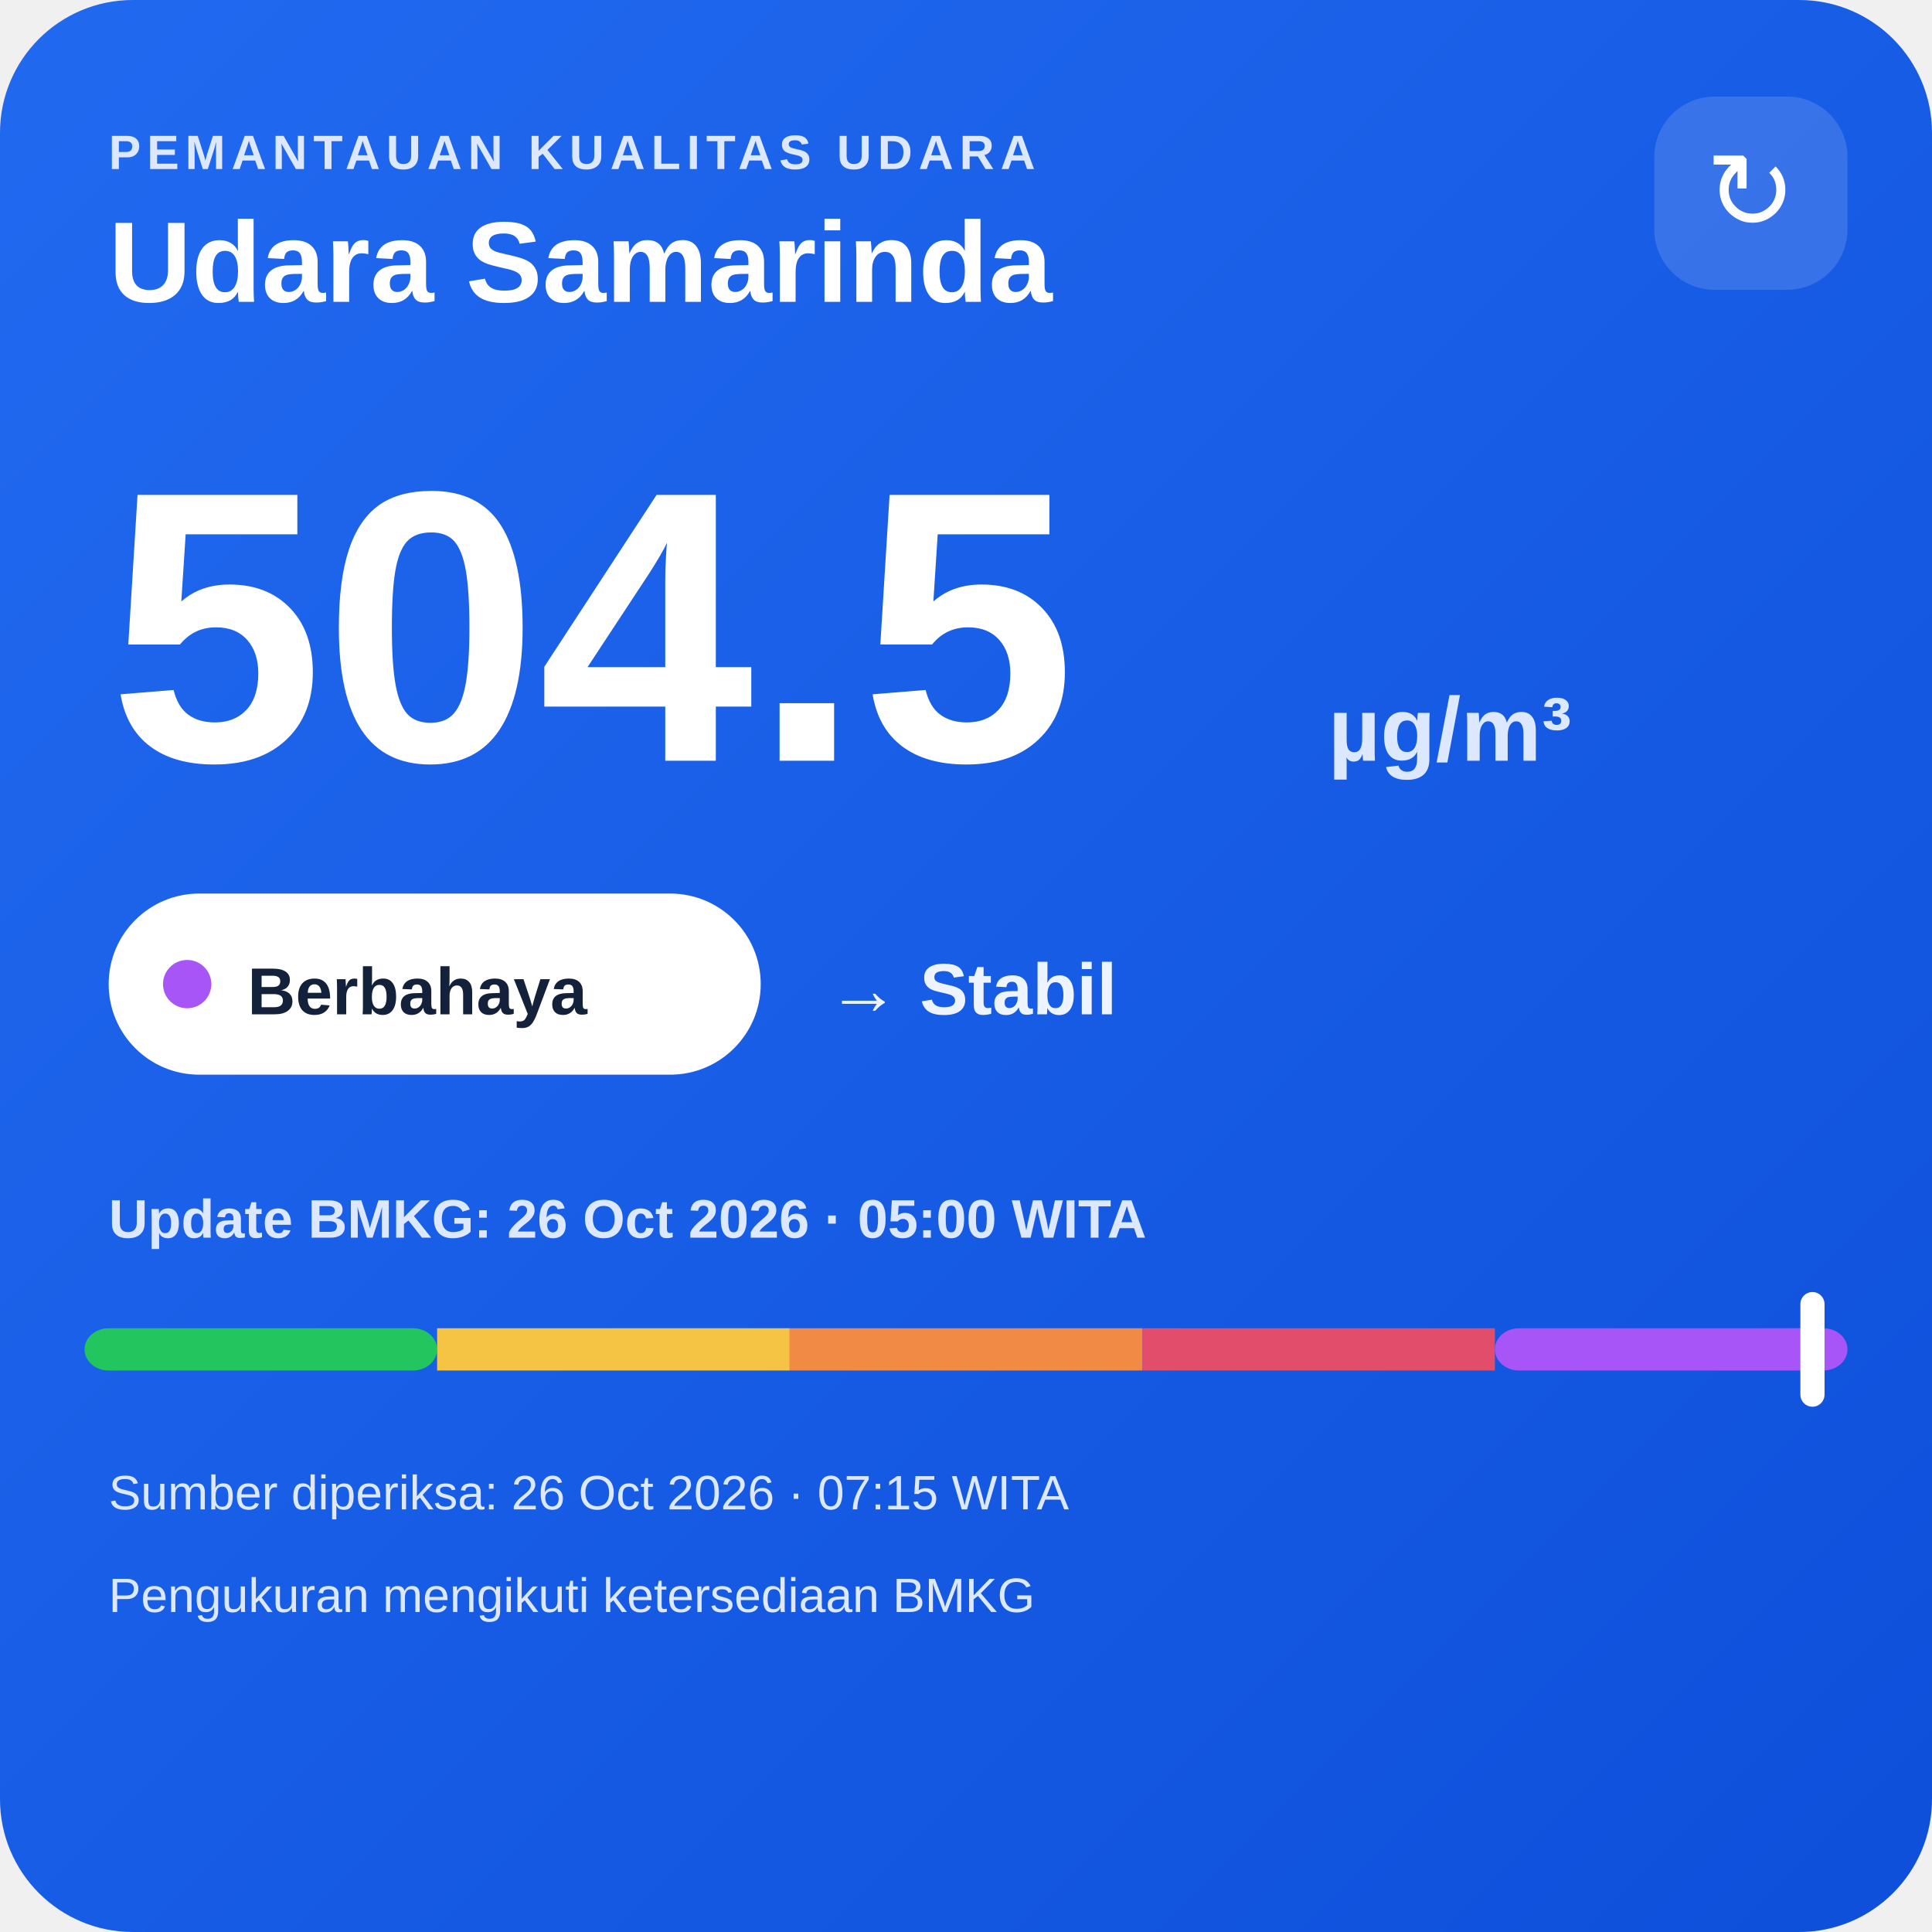
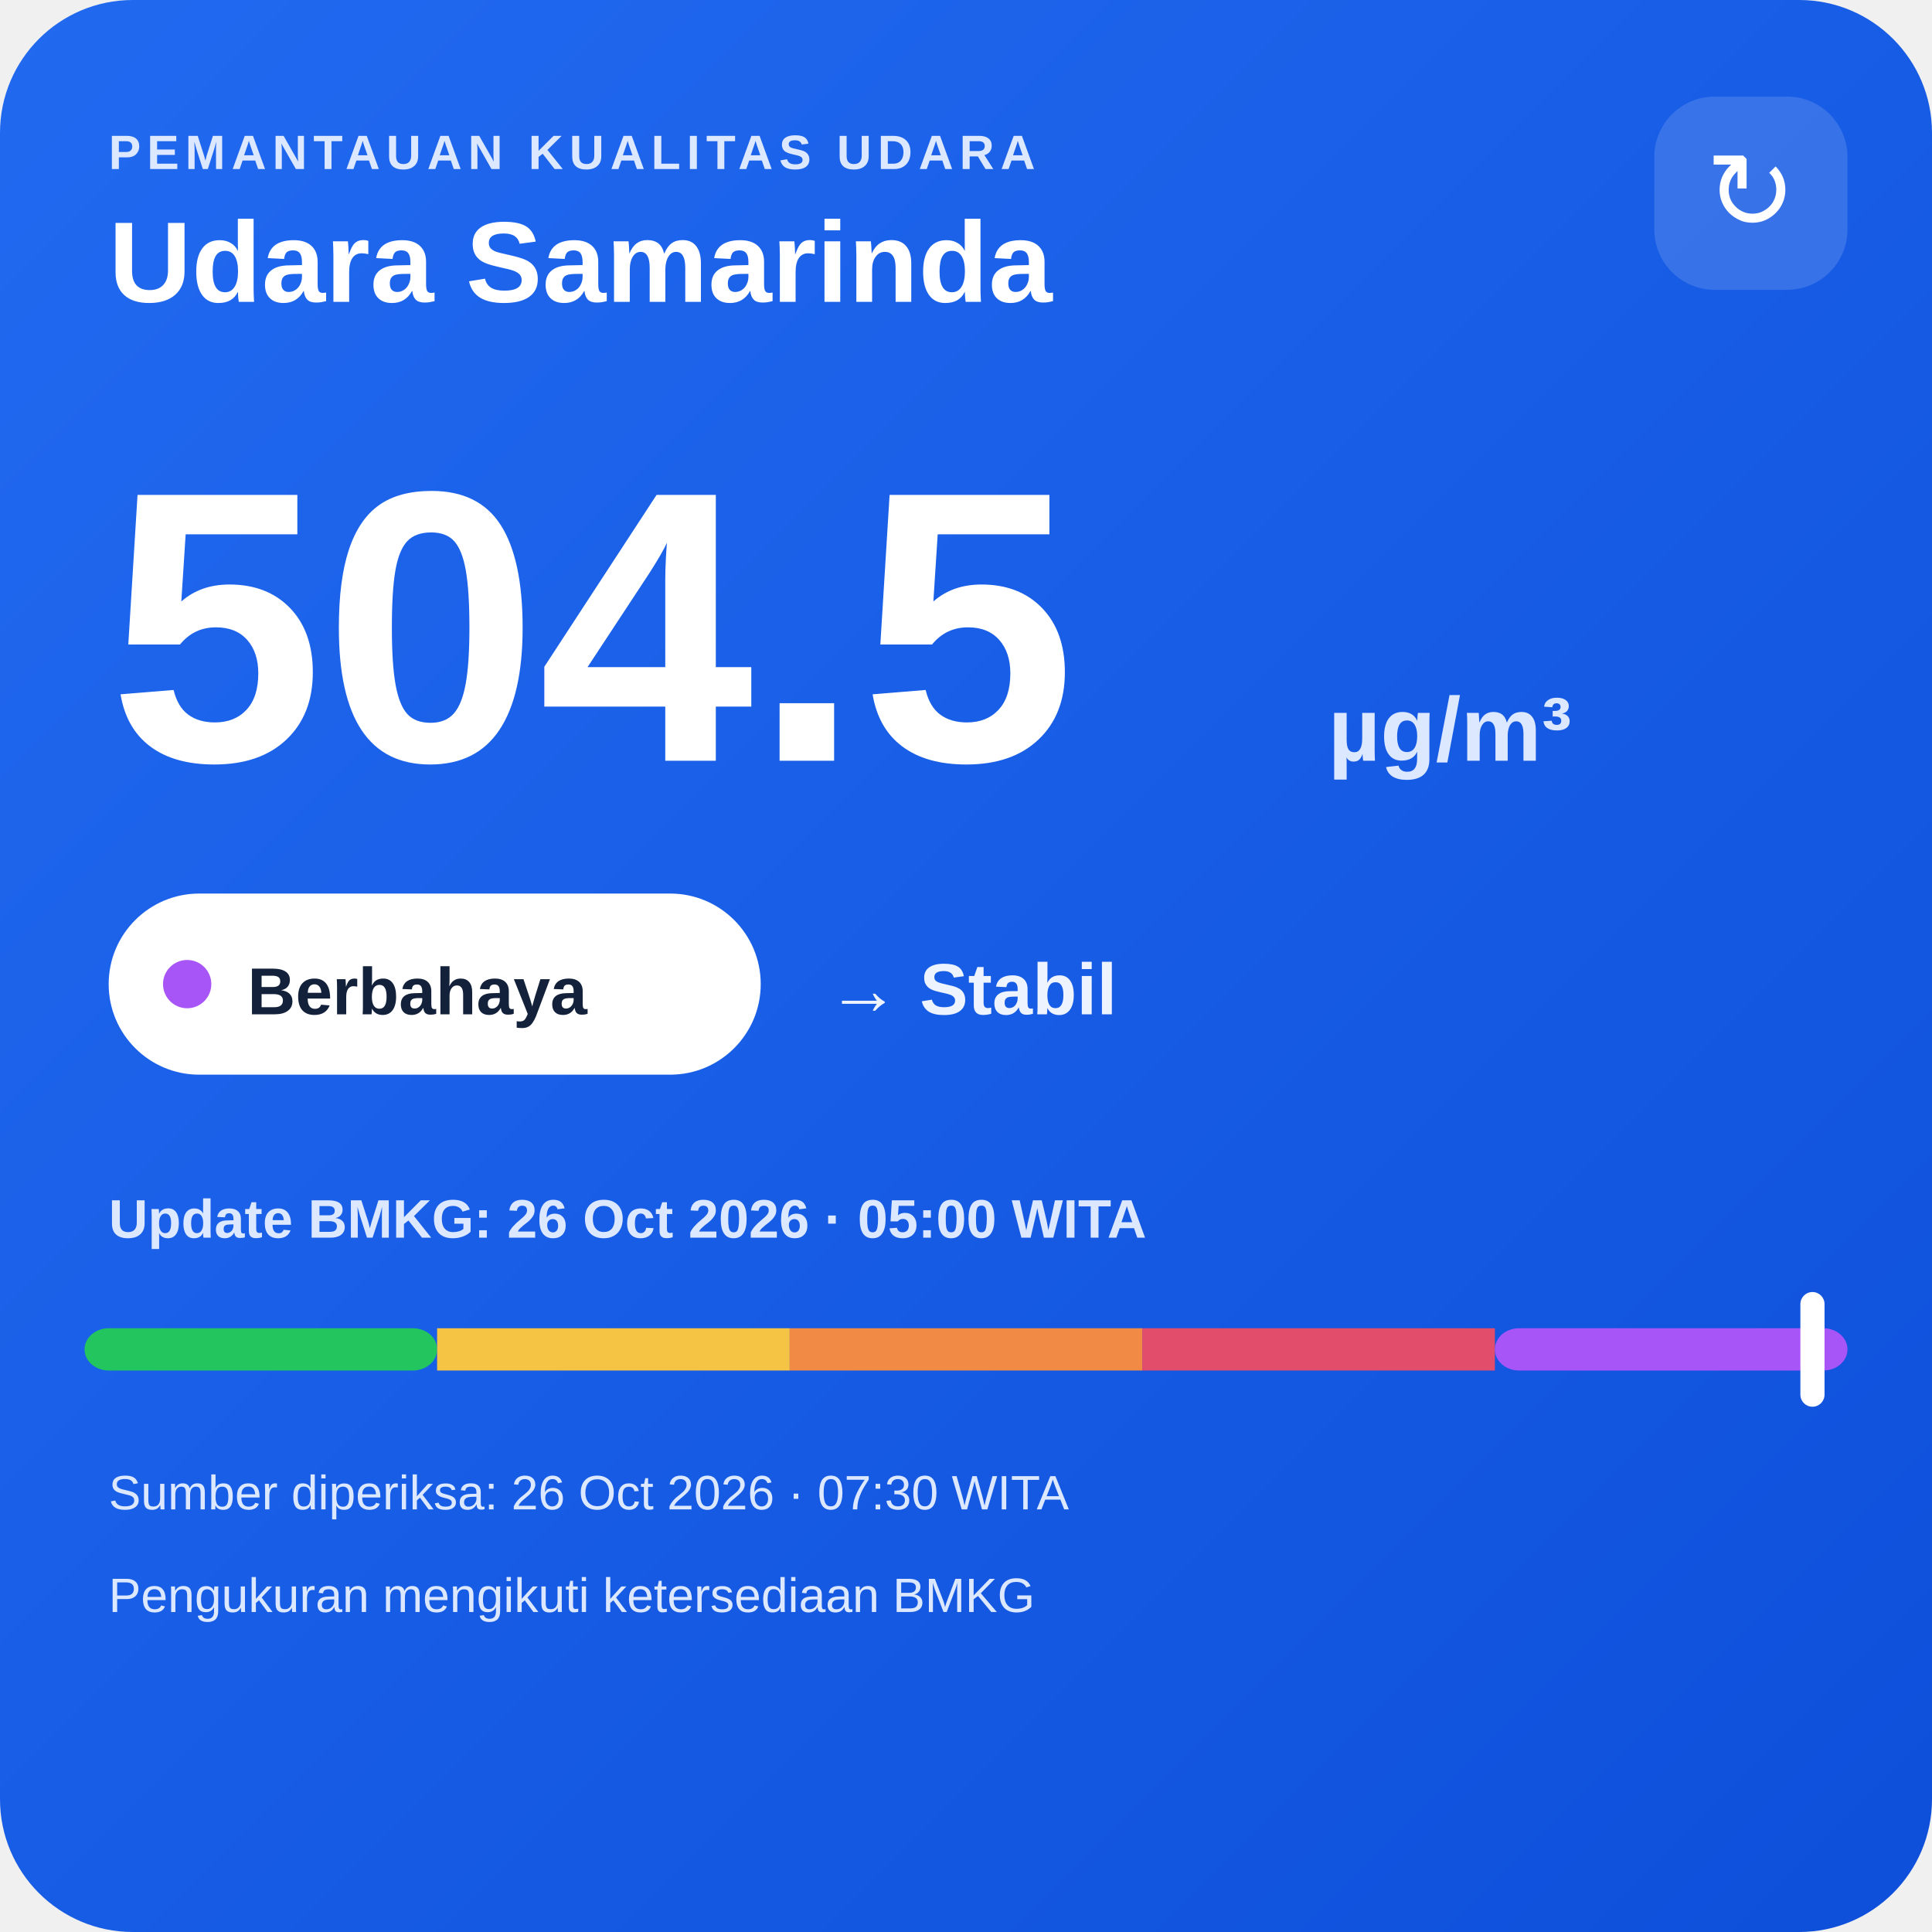
<svg xmlns="http://www.w3.org/2000/svg" width="320" height="320" viewBox="0 0 320 320">
  <defs>
    <linearGradient id="bg" x1="0" y1="0" x2="1" y2="1">
      <stop offset="0" stop-color="#216af0" />
      <stop offset="1" stop-color="#0e4fda" />
    </linearGradient>
  </defs>
  <rect width="320" height="320" rx="22" fill="url(#bg)" />
  <text x="18" y="28" fill="#dce8ff" font-family="Arial,sans-serif" font-size="8" font-weight="700" letter-spacing="1">PEMANTAUAN KUALITAS UDARA</text>
  <text x="18" y="50" fill="#ffffff" font-family="Arial,sans-serif" font-size="19" font-weight="700">Udara Samarinda</text>
  <rect x="274" y="16" width="32" height="32" rx="10" fill="#ffffff" fill-opacity=".14" />
  <text x="290" y="38" text-anchor="middle" fill="#ffffff" font-family="Arial,sans-serif" font-size="18">↻</text>
  <text x="18" y="126" fill="#ffffff" font-family="Arial,sans-serif" font-size="64" font-weight="800">504.5</text>
  <text x="220" y="126" fill="#dce8ff" font-family="Arial,sans-serif" font-size="15" font-weight="700">µg/m³</text>
  <rect x="18" y="148" width="108" height="30" rx="15" fill="#ffffff" />
  <circle cx="31" cy="163" r="4" fill="#a855f7" />
  <text x="41" y="168" fill="#13213a" font-family="Arial,sans-serif" font-size="11" font-weight="700">Berbahaya</text>
  <text x="137" y="168" fill="#eef4ff" font-family="Arial,sans-serif" font-size="12" font-weight="700">→ Stabil</text>
  <text x="18" y="205" fill="#dce8ff" font-family="Arial,sans-serif" font-size="9" font-weight="700">Update BMKG: 26 Oct 2026 · 05:00 WITA</text>
  <rect x="14" y="220" width="58.4" height="7" rx="4" fill="#22c55e" />
  <rect x="72.4" y="220" width="58.4" height="7" fill="#f6c445" />
  <rect x="130.8" y="220" width="58.4" height="7" fill="#f08a45" />
  <rect x="189.2" y="220" width="58.4" height="7" fill="#e24d6b" />
  <rect x="247.6" y="220" width="58.4" height="7" rx="4" fill="#a855f7" />
  <rect x="298.2" y="214" width="4" height="19" rx="2" fill="#ffffff" />
-   <text x="18" y="250" fill="#dce8ff" font-family="Arial,sans-serif" font-size="8">Sumber diperiksa: 26 Oct 2026 · 07:15 WITA</text>
+   <text x="18" y="250" fill="#dce8ff" font-family="Arial,sans-serif" font-size="8">Sumber diperiksa: 26 Oct 2026 · 07:30 WITA</text>
  <text x="18" y="267" fill="#dce8ff" font-family="Arial,sans-serif" font-size="8">Pengukuran mengikuti ketersediaan BMKG</text>
</svg>
